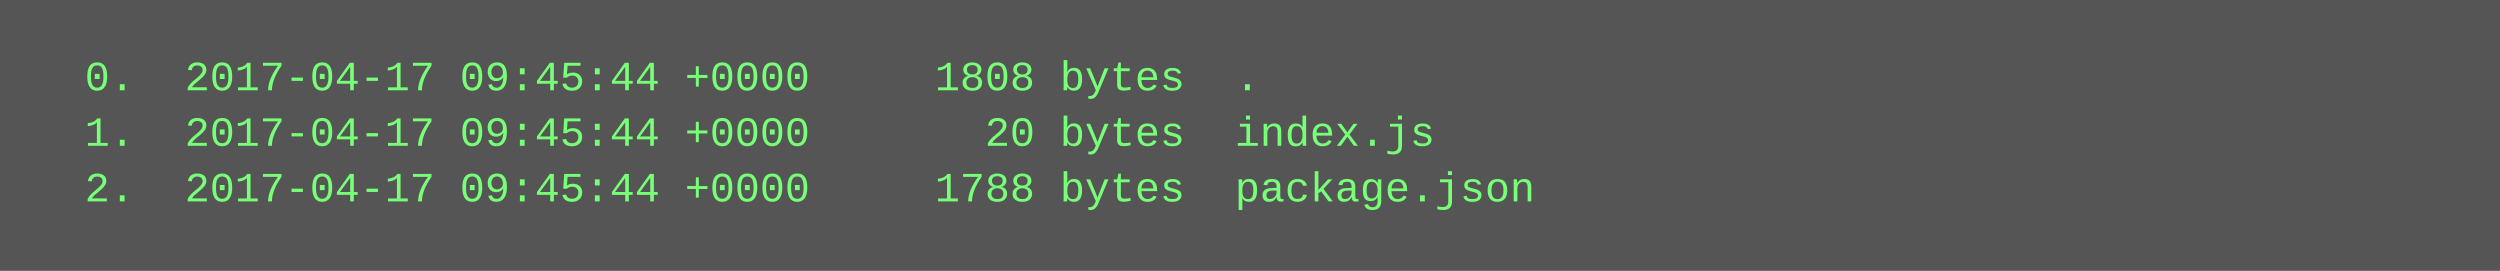
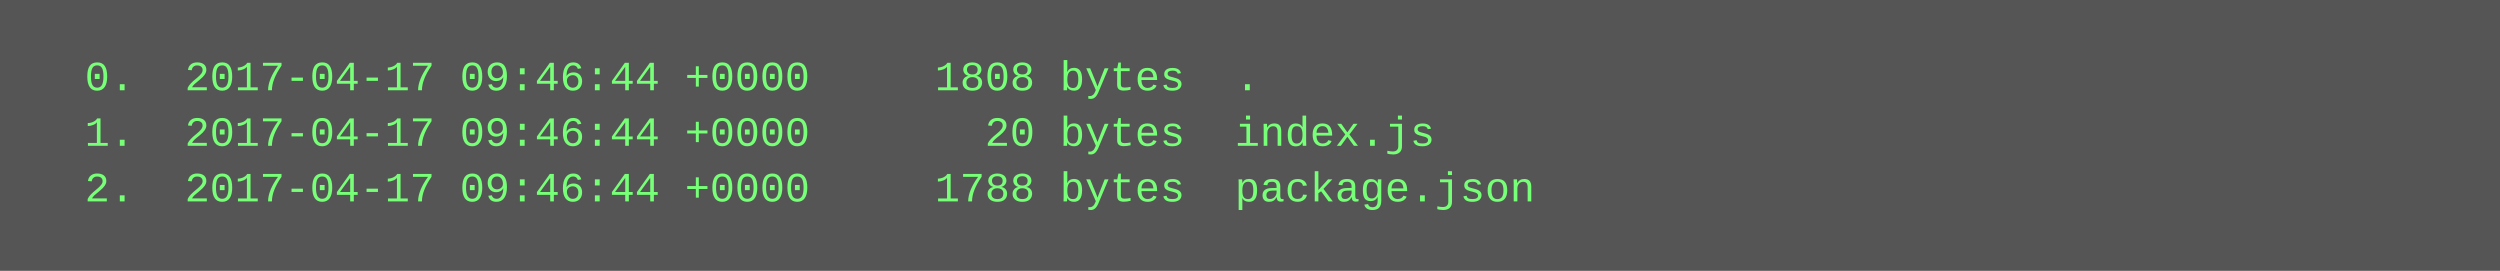
<svg xmlns="http://www.w3.org/2000/svg" height="78" width="720">
  <rect height="78" fill="#555" width="720" />
  <text fill="#7f7" font-family="Courier New" font-size="12" xml:space="preserve">
-     <tspan x="10" y="26">  0.  2017-04-17 09:45:44 +0000     1808 bytes  .</tspan>
-     <tspan x="10" y="42">  1.  2017-04-17 09:45:44 +0000       20 bytes  index.js</tspan>
-     <tspan x="10" y="58">  2.  2017-04-17 09:45:44 +0000     1788 bytes  package.json</tspan>
+     <tspan x="10" y="26">  0.  2017-04-17 09:46:44 +0000     1808 bytes  .</tspan>
+     <tspan x="10" y="42">  1.  2017-04-17 09:46:44 +0000       20 bytes  index.js</tspan>
+     <tspan x="10" y="58">  2.  2017-04-17 09:46:44 +0000     1788 bytes  package.json</tspan>
  </text>
</svg>
